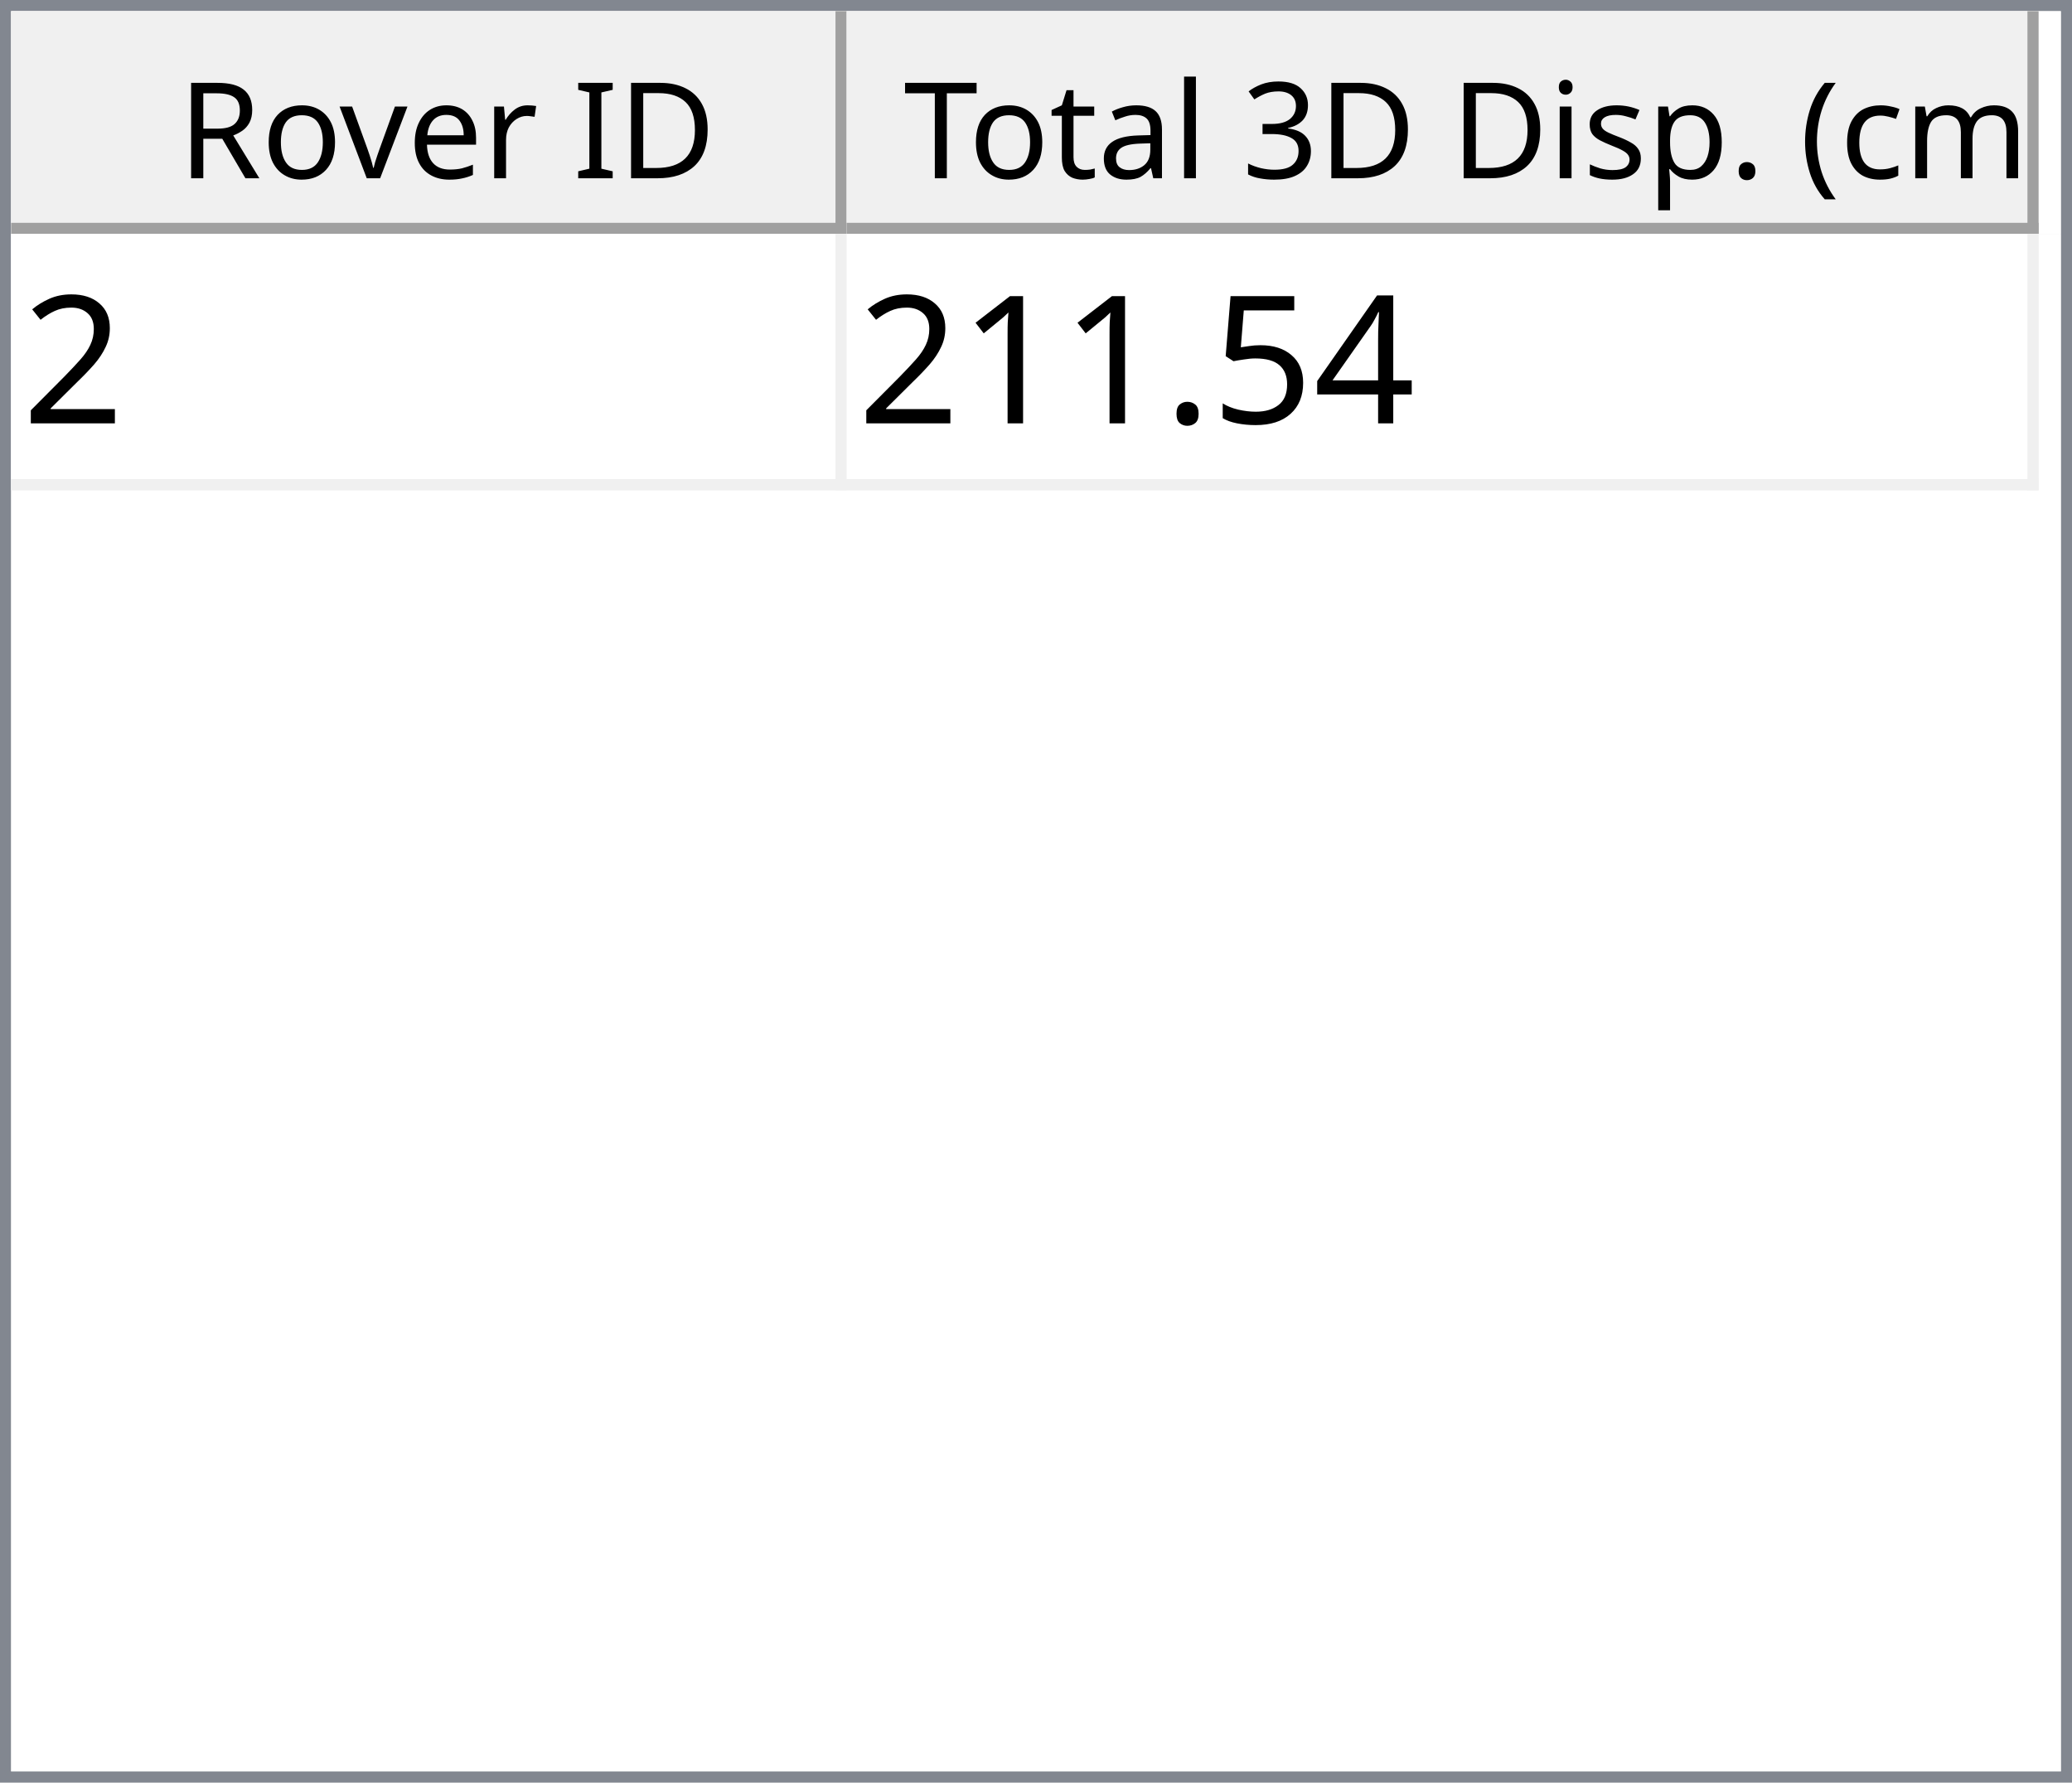
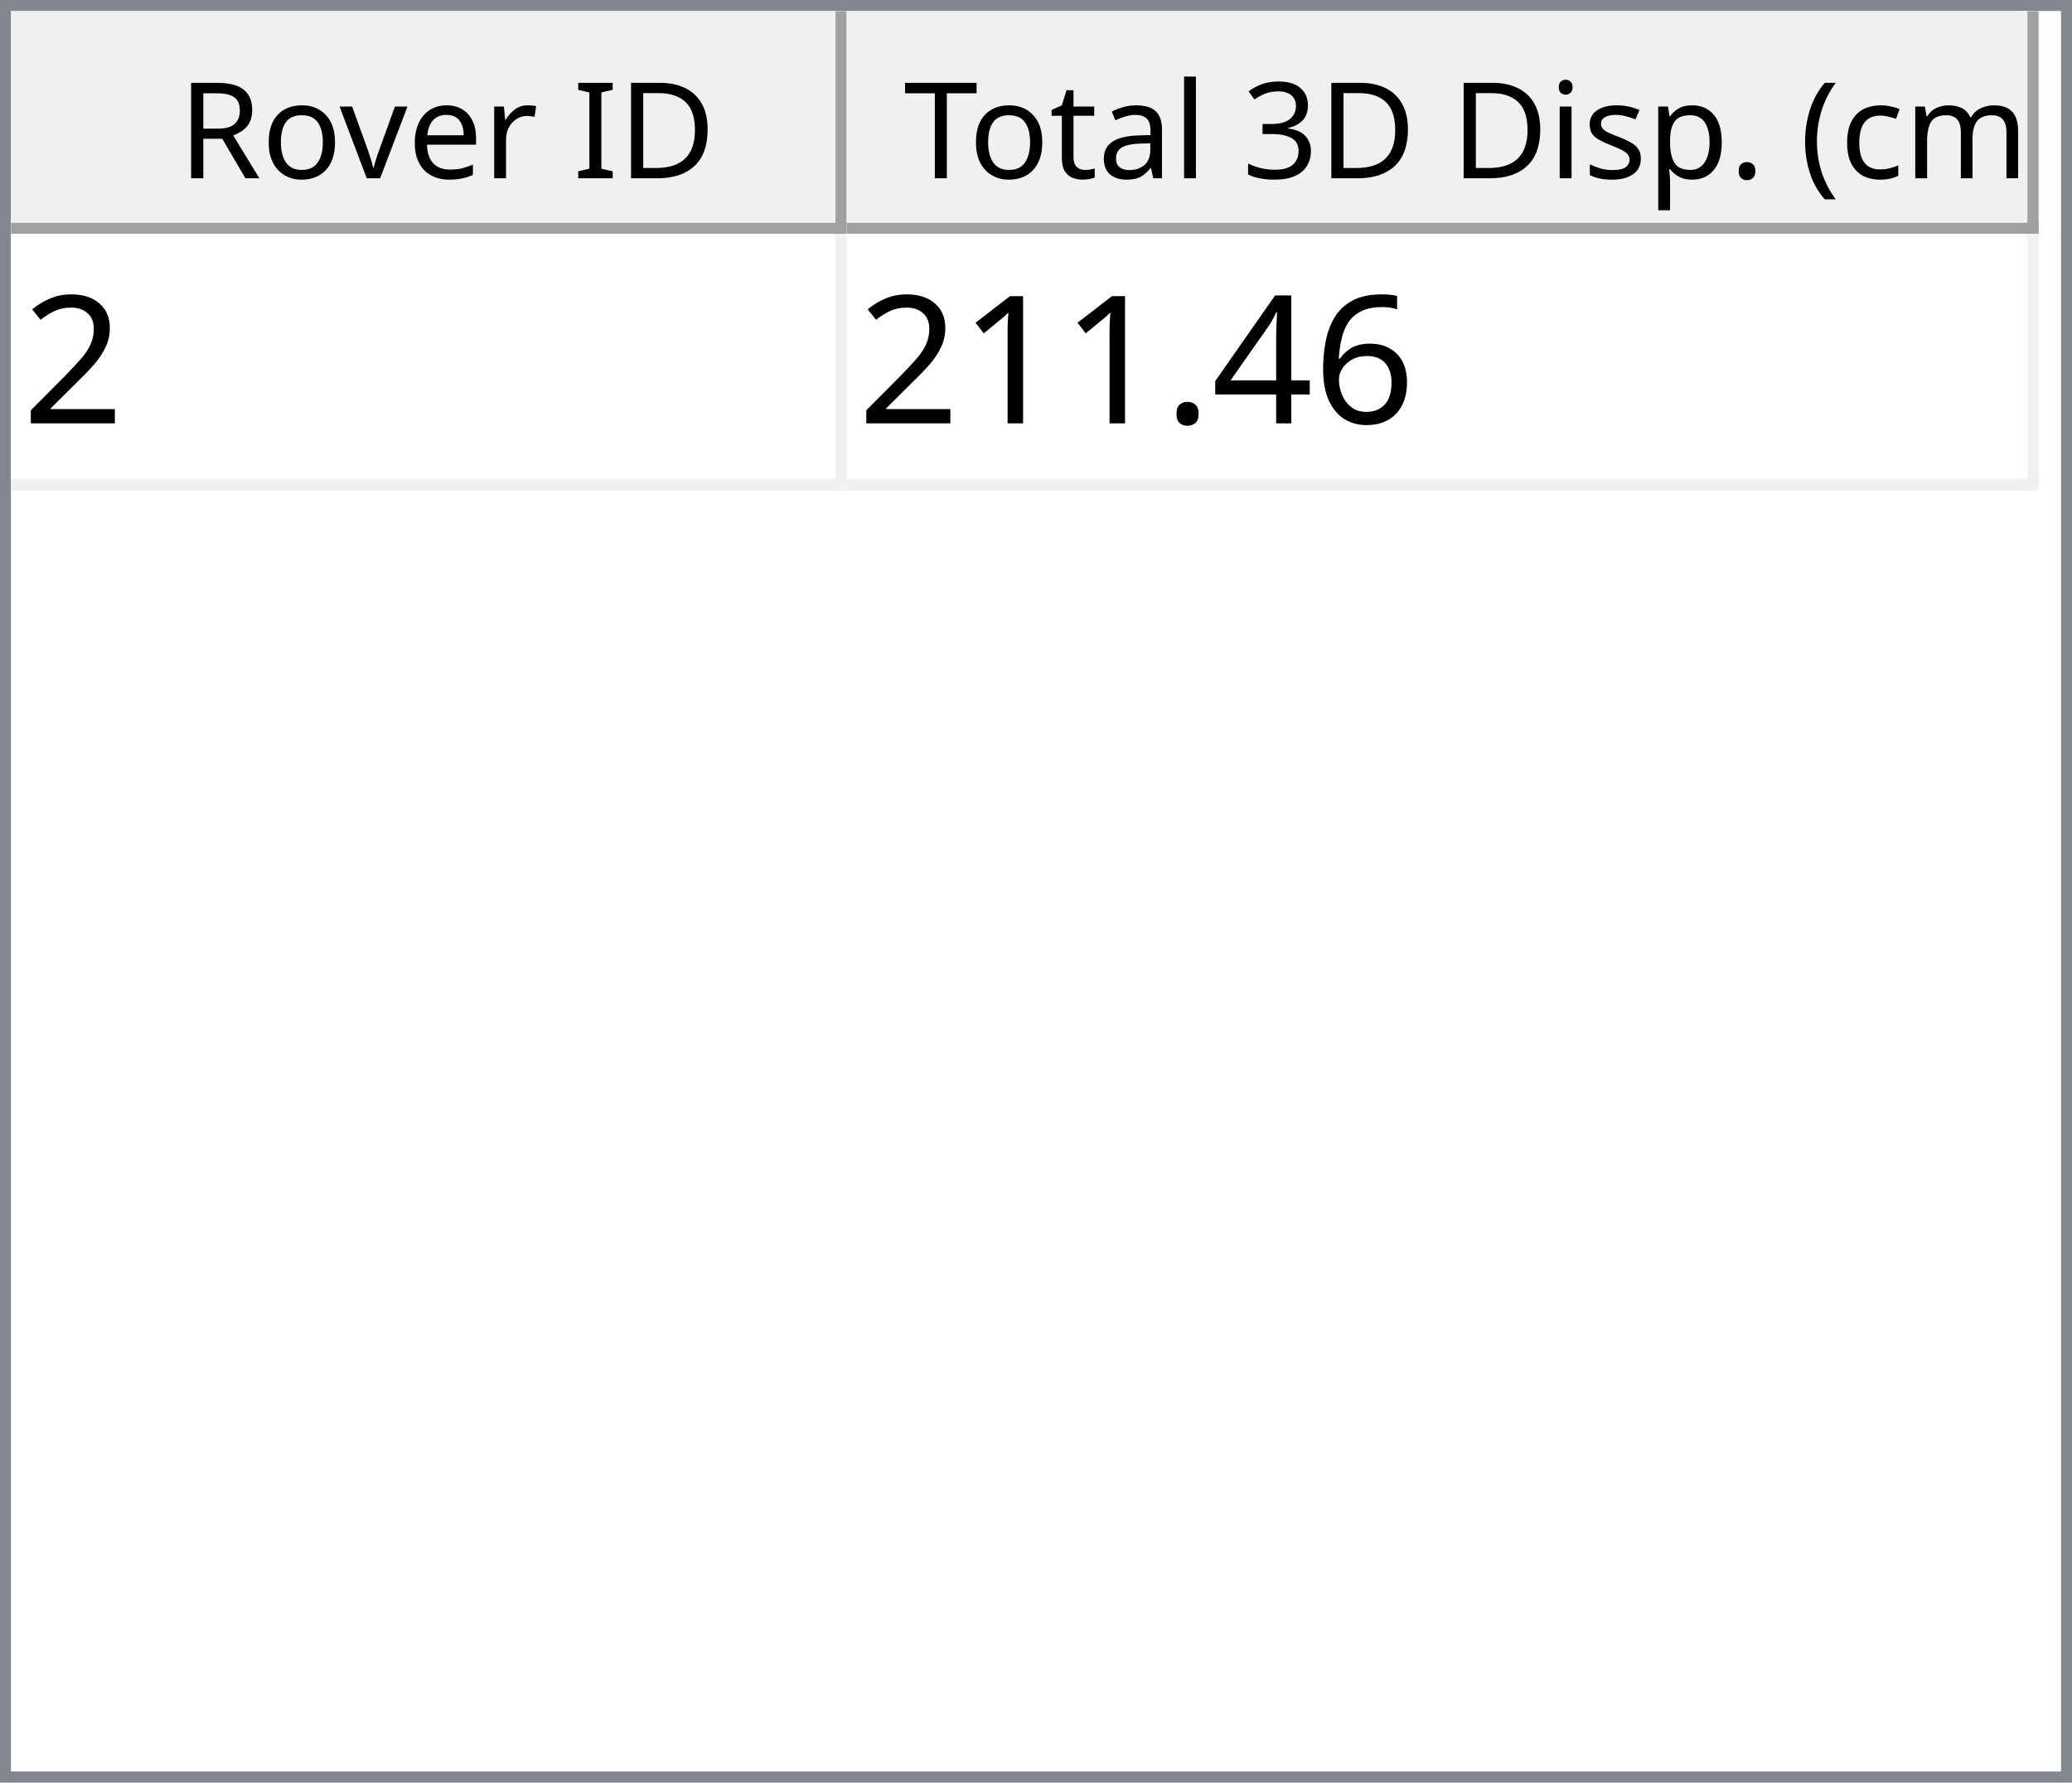
<svg xmlns="http://www.w3.org/2000/svg" style="fill-opacity:1; color-rendering:auto; color-interpolation:auto; text-rendering:auto; stroke:black; stroke-linecap:square; stroke-miterlimit:10; shape-rendering:auto; stroke-opacity:1; fill:black; stroke-dasharray:none; font-weight:normal; stroke-width:1; font-family:'Dialog'; font-style:normal; stroke-linejoin:miter; font-size:12px; stroke-dashoffset:0; image-rendering:auto;" width="186" height="160">
  <defs id="genericDefs" />
  <g>
    <defs id="defs1">
      <clipPath clipPathUnits="userSpaceOnUse" id="clipPath1">
        <path d="M0 0 L186 0 L186 160 L0 160 L0 0 Z" />
      </clipPath>
      <clipPath clipPathUnits="userSpaceOnUse" id="clipPath2">
        <path d="M0 0 L0 160 L186 160 L186 0 Z" />
      </clipPath>
      <clipPath clipPathUnits="userSpaceOnUse" id="clipPath3">
        <path d="M0 0 L0 20 L184 20 L184 0 Z" />
      </clipPath>
      <clipPath clipPathUnits="userSpaceOnUse" id="clipPath4">
        <path d="M0 0 L0 20 L75 20 L75 0 Z" />
      </clipPath>
      <clipPath clipPathUnits="userSpaceOnUse" id="clipPath5">
        <path d="M1 1 L1 19 L74 19 L74 1 Z" />
      </clipPath>
      <clipPath clipPathUnits="userSpaceOnUse" id="clipPath6">
        <path d="M0 0 L0 18 L73 18 L73 0 Z" />
      </clipPath>
      <clipPath clipPathUnits="userSpaceOnUse" id="clipPath7">
        <path d="M-0.5 -0.5 L-0.5 19.5 L74.5 19.5 L74.5 -0.5 Z" />
      </clipPath>
      <clipPath clipPathUnits="userSpaceOnUse" id="clipPath8">
        <path d="M0 0 L0 20 L107 20 L107 0 Z" />
      </clipPath>
      <clipPath clipPathUnits="userSpaceOnUse" id="clipPath9">
        <path d="M1 1 L1 19 L106 19 L106 1 Z" />
      </clipPath>
      <clipPath clipPathUnits="userSpaceOnUse" id="clipPath10">
        <path d="M0 0 L0 18 L105 18 L105 0 Z" />
      </clipPath>
      <clipPath clipPathUnits="userSpaceOnUse" id="clipPath11">
        <path d="M-0.5 -0.5 L-0.5 19.5 L106.5 19.5 L106.5 -0.5 Z" />
      </clipPath>
      <clipPath clipPathUnits="userSpaceOnUse" id="clipPath12">
        <path d="M0 0 L0 138 L184 138 L184 0 Z" />
      </clipPath>
      <clipPath clipPathUnits="userSpaceOnUse" id="clipPath13">
        <path d="M0 0 L0 23 L182 23 L182 0 Z" />
      </clipPath>
      <clipPath clipPathUnits="userSpaceOnUse" id="clipPath14">
        <path d="M-0.5 -0.5 L-0.5 22.5 L181.5 22.5 L181.5 -0.5 Z" />
      </clipPath>
      <clipPath clipPathUnits="userSpaceOnUse" id="clipPath15">
        <path d="M0 0 L0 22 L74 22 L74 0 Z" />
      </clipPath>
      <clipPath clipPathUnits="userSpaceOnUse" id="clipPath16">
        <path d="M0 0 L0 22 L106 22 L106 0 Z" />
      </clipPath>
      <font horiz-adv-x="64.551" id="font1">
        <font-face ascent="107.91" descent="25.098" units-per-em="100" style="font-style:normal; font-family:Segoe UI; font-weight:normal;" />
        <missing-glyph horiz-adv-x="64.551" d="M8.109 0 L8.109 68.266 L56.453 68.266 L56.453 0 L8.109 0 ZM15.328 7.234 L49.219 7.234 L49.219 61.031 L15.328 61.031 L15.328 7.234 Z" />
        <glyph unicode="D" horiz-adv-x="70.117" d="M9.188 0 L9.188 70.016 L28.516 70.016 Q65.531 70.016 65.531 35.891 Q65.531 19.672 55.25 9.836 Q44.969 0 27.734 0 L9.188 0 ZM17.391 62.594 L17.391 7.422 L27.828 7.422 Q41.609 7.422 49.273 14.797 Q56.938 22.172 56.938 35.688 Q56.938 62.594 28.328 62.594 L17.391 62.594 Z" />
        <glyph unicode="I" horiz-adv-x="26.611" d="M17.391 0 L9.188 0 L9.188 70.016 L17.391 70.016 L17.391 0 Z" />
        <glyph unicode=" " horiz-adv-x="27.393" d="" />
        <glyph unicode="r" horiz-adv-x="34.766" d="M34.188 41.891 Q32.078 43.5 28.125 43.5 Q23 43.5 19.555 38.672 Q16.109 33.844 16.109 25.484 L16.109 0 L8.109 0 L8.109 50 L16.109 50 L16.109 39.703 L16.312 39.703 Q18.016 44.969 21.531 47.922 Q25.047 50.875 29.391 50.875 Q32.516 50.875 34.188 50.203 L34.188 41.891 Z" />
        <glyph unicode="e" horiz-adv-x="52.295" d="M48.297 23 L12.984 23 Q13.188 14.656 17.484 10.109 Q21.781 5.562 29.297 5.562 Q37.75 5.562 44.828 11.141 L44.828 3.609 Q38.234 -1.172 27.391 -1.172 Q16.797 -1.172 10.742 5.641 Q4.688 12.453 4.688 24.812 Q4.688 36.469 11.305 43.82 Q17.922 51.172 27.734 51.172 Q37.547 51.172 42.922 44.828 Q48.297 38.484 48.297 27.203 L48.297 23 ZM40.094 29.781 Q40.047 36.719 36.75 40.578 Q33.453 44.438 27.594 44.438 Q21.922 44.438 17.969 40.383 Q14.016 36.328 13.094 29.781 L40.094 29.781 Z" />
        <glyph unicode="v" horiz-adv-x="47.9" d="M47.406 50 L27.484 0 L19.625 0 L0.688 50 L9.469 50 L22.172 13.672 Q23.578 9.672 23.922 6.688 L24.125 6.688 Q24.609 10.453 25.688 13.484 L38.969 50 L47.406 50 Z" />
        <glyph unicode="o" horiz-adv-x="58.594" d="M29 -1.172 Q17.922 -1.172 11.305 5.836 Q4.688 12.844 4.688 24.422 Q4.688 37.016 11.57 44.094 Q18.453 51.172 30.172 51.172 Q41.359 51.172 47.633 44.289 Q53.906 37.406 53.906 25.203 Q53.906 13.234 47.141 6.031 Q40.375 -1.172 29 -1.172 ZM29.594 44.438 Q21.875 44.438 17.383 39.188 Q12.891 33.938 12.891 24.703 Q12.891 15.828 17.43 10.695 Q21.969 5.562 29.594 5.562 Q37.359 5.562 41.531 10.594 Q45.703 15.625 45.703 24.906 Q45.703 34.281 41.531 39.359 Q37.359 44.438 29.594 44.438 Z" />
        <glyph unicode="R" horiz-adv-x="59.814" d="M59.375 0 L49.609 0 L37.891 19.625 Q36.281 22.359 34.766 24.289 Q33.25 26.219 31.664 27.438 Q30.078 28.656 28.25 29.219 Q26.422 29.781 24.125 29.781 L17.391 29.781 L17.391 0 L9.188 0 L9.188 70.016 L30.078 70.016 Q34.672 70.016 38.555 68.867 Q42.438 67.719 45.289 65.375 Q48.141 63.031 49.758 59.547 Q51.375 56.062 51.375 51.375 Q51.375 47.703 50.273 44.656 Q49.172 41.609 47.148 39.211 Q45.125 36.812 42.266 35.133 Q39.406 33.453 35.844 32.516 L35.844 32.328 Q37.594 31.547 38.891 30.547 Q40.188 29.547 41.359 28.18 Q42.531 26.812 43.68 25.078 Q44.828 23.344 46.234 21.047 L59.375 0 ZM17.391 62.594 L17.391 37.203 L28.516 37.203 Q31.594 37.203 34.203 38.133 Q36.812 39.062 38.719 40.797 Q40.625 42.531 41.703 45.047 Q42.781 47.562 42.781 50.688 Q42.781 56.297 39.141 59.445 Q35.5 62.594 28.609 62.594 L17.391 62.594 Z" />
        <glyph unicode=")" horiz-adv-x="30.176" d="M8.297 -15.922 L1.172 -15.922 Q16.406 2.344 16.406 26.812 Q16.406 51.469 1.078 70.016 L8.297 70.016 Q23.531 52.156 23.531 26.703 Q23.531 1.375 8.297 -15.922 Z" />
        <glyph unicode="m" horiz-adv-x="86.133" d="M79.109 0 L71.094 0 L71.094 28.719 Q71.094 37.016 68.531 40.727 Q65.969 44.438 59.906 44.438 Q54.781 44.438 51.195 39.75 Q47.609 35.062 47.609 28.516 L47.609 0 L39.594 0 L39.594 29.688 Q39.594 44.438 28.219 44.438 Q22.953 44.438 19.531 40.016 Q16.109 35.594 16.109 28.516 L16.109 0 L8.109 0 L8.109 50 L16.109 50 L16.109 42.094 L16.312 42.094 Q21.625 51.172 31.844 51.172 Q36.969 51.172 40.773 48.312 Q44.578 45.453 46 40.828 Q51.562 51.172 62.594 51.172 Q79.109 51.172 79.109 30.812 L79.109 0 Z" />
        <glyph unicode="c" horiz-adv-x="46.191" d="M42.188 2.297 Q36.422 -1.172 28.516 -1.172 Q17.828 -1.172 11.258 5.789 Q4.688 12.75 4.688 23.828 Q4.688 36.188 11.766 43.68 Q18.844 51.172 30.672 51.172 Q37.25 51.172 42.281 48.734 L42.281 40.531 Q36.719 44.438 30.375 44.438 Q22.703 44.438 17.797 38.945 Q12.891 33.453 12.891 24.516 Q12.891 15.719 17.508 10.641 Q22.125 5.562 29.891 5.562 Q36.422 5.562 42.188 9.906 L42.188 2.297 Z" />
        <glyph unicode="(" horiz-adv-x="30.176" d="M29.109 -15.922 L21.969 -15.922 Q6.844 1.375 6.844 26.703 Q6.844 52.156 21.969 70.016 L29.203 70.016 Q13.875 51.469 13.875 26.812 Q13.875 2.344 29.109 -15.922 Z" />
        <glyph unicode="." horiz-adv-x="21.68" d="M10.891 -1.078 Q8.641 -1.078 7.055 0.539 Q5.469 2.156 5.469 4.391 Q5.469 6.641 7.055 8.273 Q8.641 9.906 10.891 9.906 Q13.188 9.906 14.797 8.273 Q16.406 6.641 16.406 4.391 Q16.406 2.156 14.797 0.539 Q13.188 -1.078 10.891 -1.078 Z" />
        <glyph unicode="p" horiz-adv-x="58.789" d="M16.312 7.234 L16.109 7.234 L16.109 -23 L8.109 -23 L8.109 50 L16.109 50 L16.109 41.219 L16.312 41.219 Q22.219 51.172 33.594 51.172 Q43.266 51.172 48.688 44.461 Q54.109 37.75 54.109 26.469 Q54.109 13.922 48 6.375 Q41.891 -1.172 31.297 -1.172 Q21.578 -1.172 16.312 7.234 ZM16.109 27.391 L16.109 20.406 Q16.109 14.203 20.141 9.883 Q24.172 5.562 30.375 5.562 Q37.641 5.562 41.773 11.133 Q45.906 16.703 45.906 26.609 Q45.906 34.969 42.047 39.703 Q38.188 44.438 31.594 44.438 Q24.609 44.438 20.359 39.578 Q16.109 34.719 16.109 27.391 Z" />
        <glyph unicode="s" horiz-adv-x="42.432" d="M5.078 1.812 L5.078 10.406 Q11.625 5.562 19.484 5.562 Q30.031 5.562 30.031 12.594 Q30.031 14.594 29.125 15.992 Q28.219 17.391 26.68 18.461 Q25.141 19.531 23.07 20.383 Q21 21.234 18.609 22.172 Q15.281 23.484 12.766 24.828 Q10.25 26.172 8.57 27.859 Q6.891 29.547 6.031 31.695 Q5.172 33.844 5.172 36.719 Q5.172 40.234 6.789 42.945 Q8.406 45.656 11.086 47.484 Q13.766 49.312 17.211 50.242 Q20.656 51.172 24.312 51.172 Q30.812 51.172 35.938 48.922 L35.938 40.828 Q30.422 44.438 23.25 44.438 Q21 44.438 19.195 43.922 Q17.391 43.406 16.094 42.477 Q14.797 41.547 14.086 40.258 Q13.375 38.969 13.375 37.406 Q13.375 35.453 14.086 34.133 Q14.797 32.812 16.164 31.789 Q17.531 30.766 19.484 29.938 Q21.438 29.109 23.922 28.125 Q27.25 26.859 29.883 25.516 Q32.516 24.172 34.375 22.484 Q36.234 20.797 37.234 18.602 Q38.234 16.406 38.234 13.375 Q38.234 9.672 36.602 6.938 Q34.969 4.203 32.234 2.398 Q29.5 0.594 25.93 -0.289 Q22.359 -1.172 18.453 -1.172 Q10.75 -1.172 5.078 1.812 Z" />
        <glyph unicode="i" horiz-adv-x="24.219" d="M12.203 62.703 Q10.062 62.703 8.547 64.164 Q7.031 65.625 7.031 67.875 Q7.031 70.125 8.547 71.609 Q10.062 73.094 12.203 73.094 Q14.406 73.094 15.945 71.609 Q17.484 70.125 17.484 67.875 Q17.484 65.719 15.945 64.211 Q14.406 62.703 12.203 62.703 ZM16.109 0 L8.109 0 L8.109 50 L16.109 50 L16.109 0 Z" />
        <glyph unicode="3" horiz-adv-x="53.906" d="M46.531 19.828 Q46.531 15.094 44.75 11.211 Q42.969 7.328 39.719 4.57 Q36.469 1.812 31.93 0.297 Q27.391 -1.219 21.922 -1.219 Q11.922 -1.219 6 2.594 L6 11.188 Q13.094 5.609 22.219 5.609 Q25.875 5.609 28.828 6.539 Q31.781 7.469 33.906 9.227 Q36.031 10.984 37.18 13.477 Q38.328 15.969 38.328 19.094 Q38.328 32.812 18.797 32.812 L12.984 32.812 L12.984 39.594 L18.5 39.594 Q35.797 39.594 35.797 52.484 Q35.797 64.406 22.609 64.406 Q15.188 64.406 8.688 59.422 L8.688 67.188 Q15.375 71.188 24.609 71.188 Q29 71.188 32.57 69.969 Q36.141 68.75 38.68 66.555 Q41.219 64.359 42.609 61.281 Q44 58.203 44 54.5 Q44 40.672 30.031 36.719 L30.031 36.531 Q33.594 36.141 36.625 34.797 Q39.656 33.453 41.852 31.305 Q44.047 29.156 45.289 26.25 Q46.531 23.344 46.531 19.828 Z" />
        <glyph unicode="l" horiz-adv-x="24.219" d="M16.109 0 L8.109 0 L8.109 74.031 L16.109 74.031 L16.109 0 Z" />
        <glyph unicode="a" horiz-adv-x="50.879" d="M43.891 0 L35.891 0 L35.891 7.812 L35.688 7.812 Q30.469 -1.172 20.312 -1.172 Q12.844 -1.172 8.617 2.781 Q4.391 6.734 4.391 13.281 Q4.391 27.297 20.906 29.594 L35.891 31.688 Q35.891 44.438 25.594 44.438 Q16.547 44.438 9.281 38.281 L9.281 46.484 Q16.656 51.172 26.266 51.172 Q43.891 51.172 43.891 32.516 L43.891 0 ZM35.891 25.297 L23.828 23.641 Q18.266 22.859 15.43 20.875 Q12.594 18.891 12.594 13.875 Q12.594 10.203 15.211 7.883 Q17.828 5.562 22.172 5.562 Q28.125 5.562 32.008 9.742 Q35.891 13.922 35.891 20.312 L35.891 25.297 Z" />
        <glyph unicode="t" horiz-adv-x="33.887" d="M31.297 0.484 Q28.469 -1.078 23.828 -1.078 Q10.688 -1.078 10.688 13.578 L10.688 43.172 L2.094 43.172 L2.094 50 L10.688 50 L10.688 62.203 L18.703 64.797 L18.703 50 L31.297 50 L31.297 43.172 L18.703 43.172 L18.703 14.984 Q18.703 9.969 20.414 7.82 Q22.125 5.672 26.078 5.672 Q29.109 5.672 31.297 7.328 L31.297 0.484 Z" />
        <glyph unicode="T" horiz-adv-x="52.393" d="M50.594 62.594 L30.375 62.594 L30.375 0 L22.172 0 L22.172 62.594 L2 62.594 L2 70.016 L50.594 70.016 L50.594 62.594 Z" />
      </font>
      <font horiz-adv-x="75.0" id="font2">
        <font-face ascent="100.537" descent="21.973" units-per-em="100" style="font-style:normal; font-family:sans-serif; font-weight:normal;" />
        <missing-glyph horiz-adv-x="75.0" d="M12.5 0 L12.5 62.5 L62.5 62.5 L62.5 0 L12.5 0 ZM14.062 1.562 L60.938 1.562 L60.938 60.938 L14.062 60.938 L14.062 1.562 Z" />
        <glyph unicode="2" horiz-adv-x="55.615" d="M50.344 8.453 L50.344 0 L3.031 0 Q2.938 3.172 4.047 6.109 Q5.859 10.938 9.836 15.625 Q13.812 20.312 21.344 26.469 Q33.016 36.031 37.117 41.625 Q41.219 47.219 41.219 52.203 Q41.219 57.422 37.477 61.008 Q33.734 64.594 27.734 64.594 Q21.391 64.594 17.578 60.789 Q13.766 56.984 13.719 50.25 L4.688 51.172 Q5.609 61.281 11.664 66.578 Q17.719 71.875 27.938 71.875 Q38.234 71.875 44.242 66.164 Q50.25 60.453 50.25 52 Q50.25 47.703 48.492 43.555 Q46.734 39.406 42.656 34.812 Q38.578 30.219 29.109 22.219 Q21.188 15.578 18.945 13.211 Q16.703 10.844 15.234 8.453 L50.344 8.453 Z" />
+         <glyph unicode="6" horiz-adv-x="55.615" d="M49.75 54.047 L41.016 53.375 Q39.844 58.547 37.703 60.891 Q34.125 64.656 28.906 64.656 Q24.703 64.656 21.531 62.312 Q17.391 59.281 14.992 53.469 Q12.594 47.656 12.5 36.922 Q15.672 41.75 20.266 44.094 Q24.859 46.438 29.891 46.438 Q38.672 46.438 44.852 39.969 Q51.031 33.5 51.031 23.25 Q51.031 16.5 48.125 10.719 Q45.219 4.938 40.141 1.859 Q35.062 -1.219 28.609 -1.219 Q17.625 -1.219 10.695 6.859 Q3.766 14.938 3.766 33.5 Q3.766 54.25 11.422 63.672 Q18.109 71.875 29.438 71.875 Q37.891 71.875 43.289 67.141 Q48.688 62.406 49.75 54.047 ZM13.875 23.188 Q13.875 18.656 15.797 14.508 Q17.719 10.359 21.188 8.18 Q24.656 6 28.469 6 Q34.031 6 38.039 10.492 Q42.047 14.984 42.047 22.703 Q42.047 30.125 38.086 34.398 Q34.125 38.672 28.125 38.672 Q22.172 38.672 18.023 34.398 Q13.875 30.125 13.875 23.188 Z" />
        <glyph unicode="4" horiz-adv-x="55.615" d="M32.328 0 L32.328 17.141 L1.266 17.141 L1.266 25.203 L33.938 71.578 L41.109 71.578 L41.109 25.203 L50.781 25.203 L50.781 17.141 L41.109 17.141 L41.109 0 L32.328 0 ZM32.328 25.203 L32.328 57.469 L9.906 25.203 L32.328 25.203 Z" />
-         <glyph unicode="5" horiz-adv-x="55.615" d="M4.156 18.75 L13.375 19.531 Q14.406 12.797 18.141 9.398 Q21.875 6 27.156 6 Q33.5 6 37.891 10.789 Q42.281 15.578 42.281 23.484 Q42.281 31 38.062 35.352 Q33.844 39.703 27 39.703 Q22.75 39.703 19.336 37.773 Q15.922 35.844 13.969 32.766 L5.719 33.844 L12.641 70.609 L48.25 70.609 L48.25 62.203 L19.672 62.203 L15.828 42.969 Q22.266 47.469 29.344 47.469 Q38.719 47.469 45.164 40.969 Q51.609 34.469 51.609 24.266 Q51.609 14.547 45.953 7.469 Q39.062 -1.219 27.156 -1.219 Q17.391 -1.219 11.211 4.25 Q5.031 9.719 4.156 18.75 Z" />
        <glyph unicode="." horiz-adv-x="27.783" d="M9.078 0 L9.078 10.016 L19.094 10.016 L19.094 0 L9.078 0 Z" />
        <glyph unicode="1" horiz-adv-x="55.615" d="M37.25 0 L28.469 0 L28.469 56 Q25.297 52.984 20.141 49.953 Q14.984 46.922 10.891 45.406 L10.891 53.906 Q18.266 57.375 23.781 62.305 Q29.297 67.234 31.594 71.875 L37.25 71.875 L37.25 0 Z" />
      </font>
    </defs>
    <g style="fill:white; stroke:white;">
      <rect x="0" y="0" width="186" style="clip-path:url(#clipPath1); stroke:none;" height="160" />
    </g>
    <g style="fill:white; text-rendering:optimizeSpeed; color-rendering:optimizeSpeed; image-rendering:optimizeSpeed; shape-rendering:crispEdges; stroke:white; color-interpolation:sRGB;">
      <rect x="0" width="186" height="160" y="0" style="stroke:none;" />
      <path style="stroke:none;" d="M0 160 L186 160 L186 0 L0 0 Z" />
    </g>
    <g style="fill:rgb(240,240,240); font-family:'Segoe UI'; stroke:rgb(240,240,240);">
      <rect x="0" y="0" width="186" style="clip-path:url(#clipPath2); stroke:none;" height="160" />
    </g>
    <g style="fill:rgb(130,135,144); font-family:'Segoe UI'; stroke:rgb(130,135,144);">
      <path d="M0 0 L186 0 L186 160 L0 160 L0 0 ZM1 1 L185 1 L185 159 L1 159 L1 1 Z" style="fill-rule:evenodd; clip-path:url(#clipPath2); stroke:none;" />
    </g>
    <g style="fill:white; font-family:'Segoe UI'; stroke:white;" transform="translate(1,1)">
      <rect x="0" y="0" width="184" style="clip-path:url(#clipPath3); stroke:none;" height="20" />
    </g>
    <g style="fill:rgb(240,240,240); font-family:'Segoe UI'; stroke:rgb(240,240,240);" transform="translate(1,1)">
      <rect x="0" y="0" width="75" style="clip-path:url(#clipPath4); stroke:none;" height="20" />
    </g>
    <g style="font-family:'Segoe UI';" transform="translate(2,2)">
      <text x="14" xml:space="preserve" y="14" style="clip-path:url(#clipPath6); stroke:none;">Rover ID</text>
    </g>
    <g style="fill:rgb(160,160,160); font-family:'Segoe UI'; stroke:rgb(160,160,160); stroke-linejoin:bevel;" transform="translate(1.5,1.5)">
      <line x1="74" x2="74" y1="0" style="fill:none; clip-path:url(#clipPath7);" y2="19" />
    </g>
    <g style="fill:rgb(160,160,160); font-family:'Segoe UI'; stroke:rgb(160,160,160); stroke-linejoin:bevel;" transform="matrix(1,0,0,1,1,1) translate(0.5,0.5)">
      <line x1="0" x2="74" y1="19" style="fill:none; clip-path:url(#clipPath7);" y2="19" />
    </g>
    <g style="fill:rgb(240,240,240); font-family:'Segoe UI'; stroke:rgb(240,240,240);" transform="translate(76,1)">
      <rect x="0" y="0" width="107" style="clip-path:url(#clipPath8); stroke:none;" height="20" />
    </g>
    <g style="font-family:'Segoe UI';" transform="translate(77,2)">
      <text x="1" xml:space="preserve" y="14" style="clip-path:url(#clipPath10); stroke:none;"> Total 3D Disp. (cm)</text>
    </g>
    <g style="fill:rgb(160,160,160); font-family:'Segoe UI'; stroke:rgb(160,160,160); stroke-linejoin:bevel;" transform="translate(76.5,1.5)">
      <line x1="106" x2="106" y1="0" style="fill:none; clip-path:url(#clipPath11);" y2="19" />
    </g>
    <g style="fill:rgb(160,160,160); font-family:'Segoe UI'; stroke:rgb(160,160,160); stroke-linejoin:bevel;" transform="matrix(1,0,0,1,76,1) translate(0.5,0.5)">
      <line x1="0" x2="106" y1="19" style="fill:none; clip-path:url(#clipPath11);" y2="19" />
    </g>
    <g style="fill:white; font-family:'Segoe UI'; stroke:white;" transform="translate(1,21)">
      <rect x="0" y="0" width="184" style="clip-path:url(#clipPath12); stroke:none;" height="138" />
    </g>
    <g style="fill:rgb(240,240,240); font-size:16px; font-family:sans-serif; stroke:rgb(240,240,240);" transform="translate(1,21)">
      <rect x="0" y="0" width="182" style="clip-path:url(#clipPath13); stroke:none;" height="23" />
      <line transform="translate(0.5,0.5)" x1="0" x2="181" y1="22" style="clip-path:url(#clipPath14); fill:none; stroke-linejoin:bevel;" y2="22" />
    </g>
    <g transform="matrix(1,0,0,1,1,21) translate(0.5,0.5)" style="fill:rgb(240,240,240); font-size:16px; font-family:sans-serif; stroke:rgb(240,240,240); stroke-linejoin:bevel;">
      <line x1="74" x2="74" y1="0" style="fill:none; clip-path:url(#clipPath14);" y2="22" />
    </g>
    <g transform="matrix(1,0,0,1,1,21) translate(0.5,0.5)" style="fill:rgb(240,240,240); font-size:16px; font-family:sans-serif; stroke:rgb(240,240,240); stroke-linejoin:bevel;">
      <line x1="181" x2="181" y1="0" style="fill:none; clip-path:url(#clipPath14);" y2="22" />
    </g>
    <g style="fill:white; font-size:16px; font-family:sans-serif; stroke:white;" transform="matrix(1,0,0,1,1,21)">
      <rect x="0" y="0" width="74" style="clip-path:url(#clipPath15); stroke:none;" height="22" />
      <text x="1" y="17" style="fill:black; clip-path:url(#clipPath15); stroke:none;" xml:space="preserve">2</text>
    </g>
    <g style="fill:white; font-size:16px; font-family:sans-serif; stroke:white;" transform="matrix(1,0,0,1,1,21) translate(75,0)">
      <rect x="0" y="0" width="106" style="clip-path:url(#clipPath16); stroke:none;" height="22" />
-       <text x="1" y="17" style="fill:black; clip-path:url(#clipPath16); stroke:none;" xml:space="preserve">211.54</text>
+       <text x="1" y="17" style="fill:black; clip-path:url(#clipPath16); stroke:none;" xml:space="preserve">211.46</text>
    </g>
  </g>
</svg>
